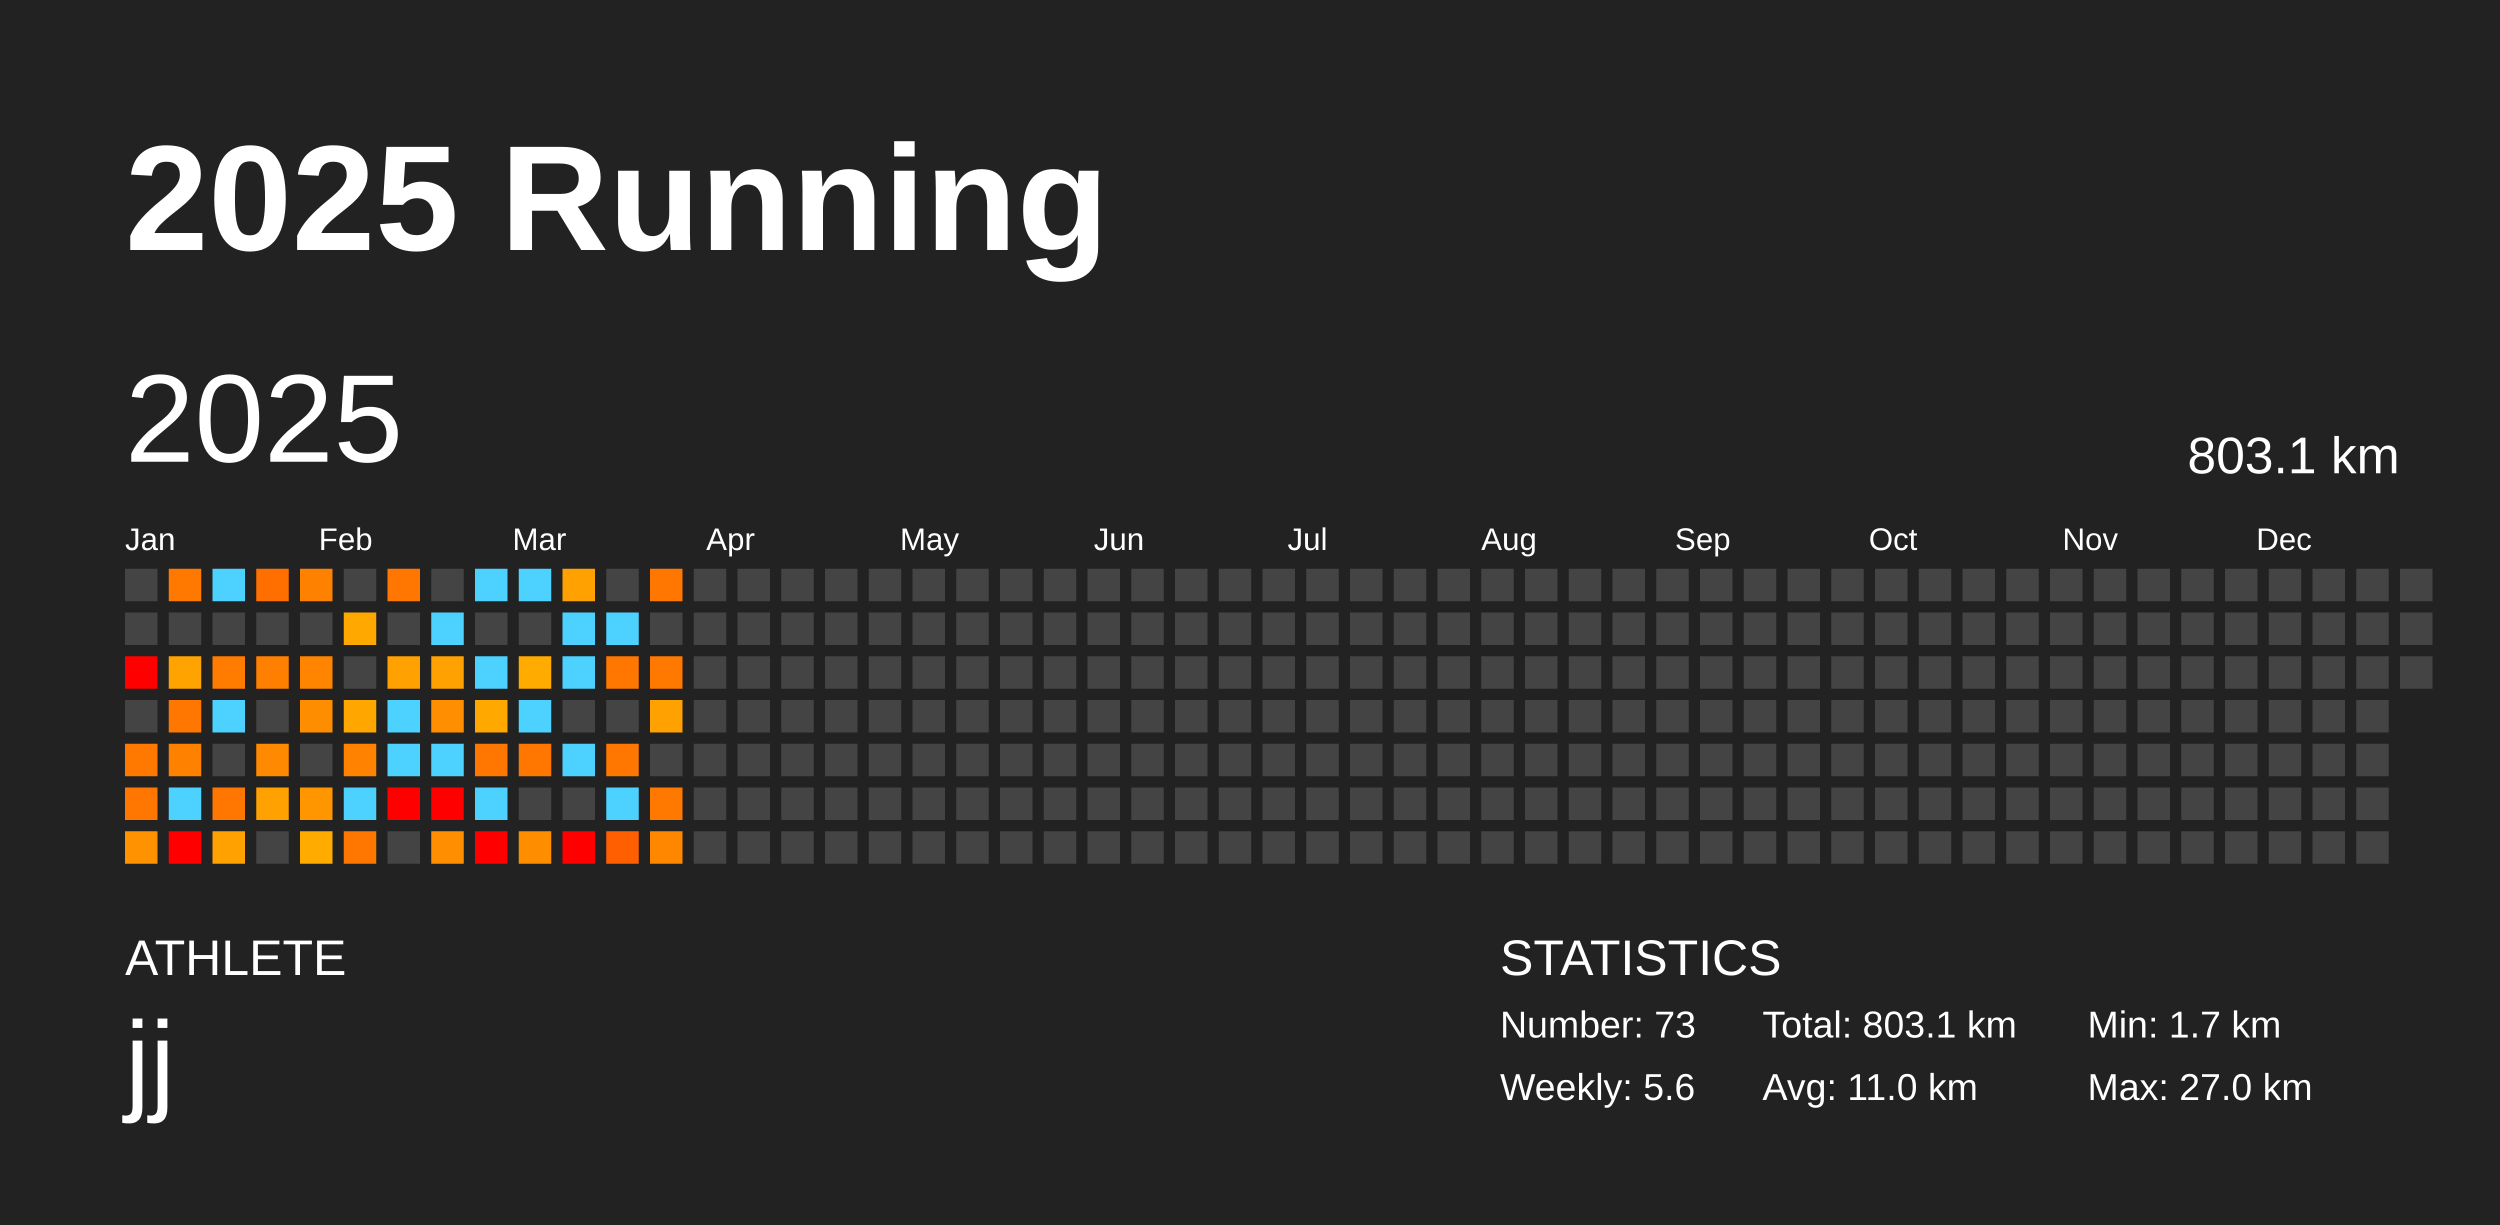
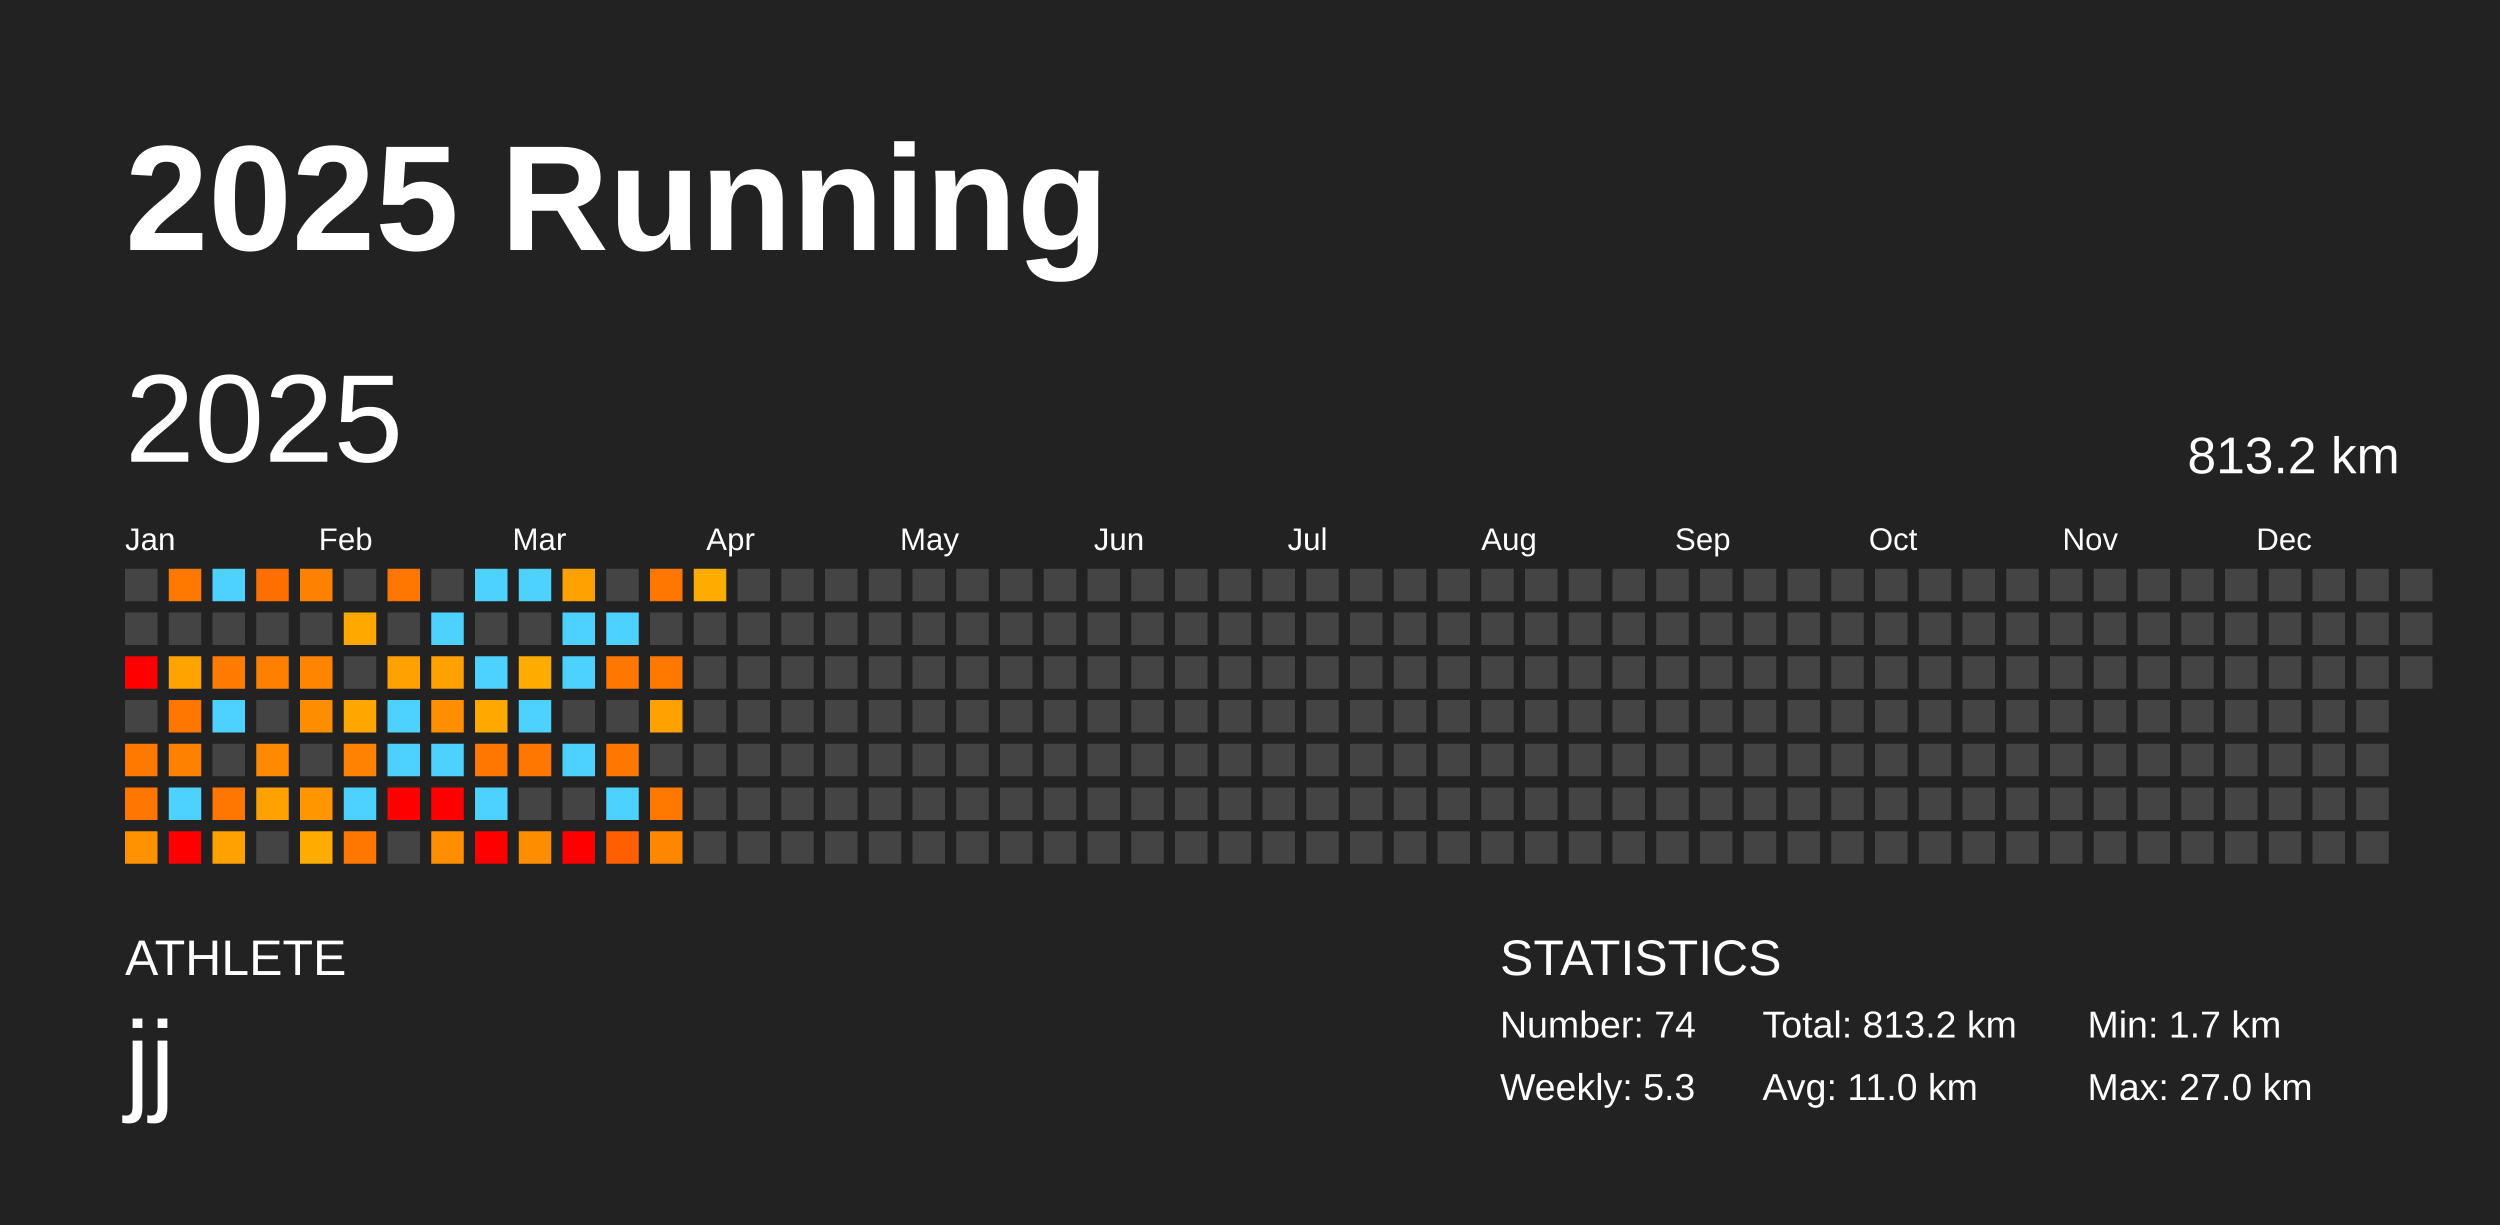
<svg xmlns="http://www.w3.org/2000/svg" baseProfile="full" height="98mm" version="1.1" viewBox="0,0,200,98" width="200mm">
  <defs />
  <rect fill="#222222" height="98" width="200" x="0" y="0" />
  <text fill="#FFFFFF" style="font-size:12px; font-family:Arial; font-weight:bold;" x="10" y="20">2025 Running</text>
  <text fill="#FFFFFF" style="font-size:4px; font-family:Arial" x="10" y="78">ATHLETE</text>
  <text fill="#FFFFFF" style="font-size:9px; font-family:Arial" x="10" y="88">jj</text>
  <text fill="#FFFFFF" style="font-size:4px; font-family:Arial" x="120" y="78">STATISTICS</text>
-   <text fill="#FFFFFF" style="font-size:3px; font-family:Arial" x="120" y="83">Number: 73</text>
-   <text fill="#FFFFFF" style="font-size:3px; font-family:Arial" x="120" y="88">Weekly: 5.6</text>
-   <text fill="#FFFFFF" style="font-size:3px; font-family:Arial" x="141" y="83">Total: 803.1 km</text>
+   <text fill="#FFFFFF" style="font-size:3px; font-family:Arial" x="120" y="83">Number: 74</text>
+   <text fill="#FFFFFF" style="font-size:3px; font-family:Arial" x="120" y="88">Weekly: 5.3</text>
+   <text fill="#FFFFFF" style="font-size:3px; font-family:Arial" x="141" y="83">Total: 813.2 km</text>
  <text fill="#FFFFFF" style="font-size:3px; font-family:Arial" x="141" y="88">Avg: 11.0 km</text>
  <text fill="#FFFFFF" style="font-size:3px; font-family:Arial" x="167" y="83">Min: 1.7 km</text>
  <text fill="#FFFFFF" style="font-size:3px; font-family:Arial" x="167" y="88">Max: 27.0 km</text>
  <text dominant-baseline="hanging" fill="#FFFFFF" style="font-size:10.0px; font-family:Arial;" x="10" y="30">2025</text>
-   <text dominant-baseline="hanging" fill="#FFFFFF" style="font-size:4.125px; font-family:Arial;" x="175" y="35">803.1 km</text>
+   <text dominant-baseline="hanging" fill="#FFFFFF" style="font-size:4.125px; font-family:Arial;" x="175" y="35">813.2 km</text>
  <text fill="#FFFFFF" style="font-size:2.5px; font-family:Arial" x="10.0" y="44">Jan</text>
  <text fill="#FFFFFF" style="font-size:2.5px; font-family:Arial" x="25.5" y="44">Feb</text>
  <text fill="#FFFFFF" style="font-size:2.5px; font-family:Arial" x="41.0" y="44">Mar</text>
  <text fill="#FFFFFF" style="font-size:2.5px; font-family:Arial" x="56.5" y="44">Apr</text>
  <text fill="#FFFFFF" style="font-size:2.5px; font-family:Arial" x="72.0" y="44">May</text>
  <text fill="#FFFFFF" style="font-size:2.5px; font-family:Arial" x="87.5" y="44">Jun</text>
  <text fill="#FFFFFF" style="font-size:2.5px; font-family:Arial" x="103.0" y="44">Jul</text>
  <text fill="#FFFFFF" style="font-size:2.5px; font-family:Arial" x="118.5" y="44">Aug</text>
  <text fill="#FFFFFF" style="font-size:2.5px; font-family:Arial" x="134.0" y="44">Sep</text>
  <text fill="#FFFFFF" style="font-size:2.5px; font-family:Arial" x="149.5" y="44">Oct</text>
  <text fill="#FFFFFF" style="font-size:2.5px; font-family:Arial" x="165.0" y="44">Nov</text>
  <text fill="#FFFFFF" style="font-size:2.5px; font-family:Arial" x="180.5" y="44">Dec</text>
  <rect fill="#444444" height="2.6" width="2.6" x="10.0" y="45.5" />
  <rect fill="#444444" height="2.6" width="2.6" x="10.0" y="49.0" />
  <rect fill="red" height="2.6" width="2.6" x="10.0" y="52.5" />
  <rect fill="#444444" height="2.6" width="2.6" x="10.0" y="56.0" />
  <rect fill="#ff7800" height="2.6" width="2.6" x="10.0" y="59.5" />
  <rect fill="#ff7700" height="2.6" width="2.6" x="10.0" y="63.0" />
  <rect fill="#ff9200" height="2.6" width="2.6" x="10.0" y="66.5" />
  <rect fill="#ff7900" height="2.6" width="2.6" x="13.5" y="45.5" />
  <rect fill="#444444" height="2.6" width="2.6" x="13.5" y="49.0" />
  <rect fill="#ffa300" height="2.6" width="2.6" x="13.5" y="52.5" />
  <rect fill="#ff7700" height="2.6" width="2.6" x="13.5" y="56.0" />
  <rect fill="#ff8100" height="2.6" width="2.6" x="13.5" y="59.5" />
  <rect fill="#4dd2ff" height="2.6" width="2.6" x="13.5" y="63.0" />
  <rect fill="red" height="2.6" width="2.6" x="13.5" y="66.5" />
  <rect fill="#4dd2ff" height="2.6" width="2.6" x="17.0" y="45.5" />
  <rect fill="#444444" height="2.6" width="2.6" x="17.0" y="49.0" />
  <rect fill="#ff7c00" height="2.6" width="2.6" x="17.0" y="52.5" />
  <rect fill="#4dd2ff" height="2.6" width="2.6" x="17.0" y="56.0" />
  <rect fill="#444444" height="2.6" width="2.6" x="17.0" y="59.5" />
  <rect fill="#ff7700" height="2.6" width="2.6" x="17.0" y="63.0" />
  <rect fill="#ffa100" height="2.6" width="2.6" x="17.0" y="66.5" />
  <rect fill="#ff6f00" height="2.6" width="2.6" x="20.5" y="45.5" />
  <rect fill="#444444" height="2.6" width="2.6" x="20.5" y="49.0" />
  <rect fill="#ff8000" height="2.6" width="2.6" x="20.5" y="52.5" />
  <rect fill="#444444" height="2.6" width="2.6" x="20.5" y="56.0" />
  <rect fill="#ff8900" height="2.6" width="2.6" x="20.5" y="59.5" />
  <rect fill="#ffa100" height="2.6" width="2.6" x="20.5" y="63.0" />
  <rect fill="#444444" height="2.6" width="2.6" x="20.5" y="66.5" />
  <rect fill="#ff8100" height="2.6" width="2.6" x="24.0" y="45.5" />
  <rect fill="#444444" height="2.6" width="2.6" x="24.0" y="49.0" />
  <rect fill="#ff8500" height="2.6" width="2.6" x="24.0" y="52.5" />
  <rect fill="#ff8d00" height="2.6" width="2.6" x="24.0" y="56.0" />
  <rect fill="#444444" height="2.6" width="2.6" x="24.0" y="59.5" />
  <rect fill="#ff9600" height="2.6" width="2.6" x="24.0" y="63.0" />
  <rect fill="#ffab00" height="2.6" width="2.6" x="24.0" y="66.5" />
  <rect fill="#444444" height="2.6" width="2.6" x="27.5" y="45.5" />
  <rect fill="#ffa900" height="2.6" width="2.6" x="27.5" y="49.0" />
  <rect fill="#444444" height="2.6" width="2.6" x="27.5" y="52.5" />
  <rect fill="#ffa700" height="2.6" width="2.6" x="27.5" y="56.0" />
  <rect fill="#ff8300" height="2.6" width="2.6" x="27.5" y="59.5" />
  <rect fill="#4dd2ff" height="2.6" width="2.6" x="27.5" y="63.0" />
  <rect fill="#ff7700" height="2.6" width="2.6" x="27.5" y="66.5" />
  <rect fill="#ff7600" height="2.6" width="2.6" x="31.0" y="45.5" />
  <rect fill="#444444" height="2.6" width="2.6" x="31.0" y="49.0" />
  <rect fill="#ffa100" height="2.6" width="2.6" x="31.0" y="52.5" />
  <rect fill="#4dd2ff" height="2.6" width="2.6" x="31.0" y="56.0" />
  <rect fill="#4dd2ff" height="2.6" width="2.6" x="31.0" y="59.5" />
  <rect fill="red" height="2.6" width="2.6" x="31.0" y="63.0" />
  <rect fill="#444444" height="2.6" width="2.6" x="31.0" y="66.5" />
  <rect fill="#444444" height="2.6" width="2.6" x="34.5" y="45.5" />
  <rect fill="#4dd2ff" height="2.6" width="2.6" x="34.5" y="49.0" />
  <rect fill="#ffa100" height="2.6" width="2.6" x="34.5" y="52.5" />
  <rect fill="#ff8f00" height="2.6" width="2.6" x="34.5" y="56.0" />
  <rect fill="#4dd2ff" height="2.6" width="2.6" x="34.5" y="59.5" />
  <rect fill="red" height="2.6" width="2.6" x="34.5" y="63.0" />
  <rect fill="#ff8f00" height="2.6" width="2.6" x="34.5" y="66.5" />
  <rect fill="#4dd2ff" height="2.6" width="2.6" x="38.0" y="45.5" />
  <rect fill="#444444" height="2.6" width="2.6" x="38.0" y="49.0" />
  <rect fill="#4dd2ff" height="2.6" width="2.6" x="38.0" y="52.5" />
  <rect fill="#ffa900" height="2.6" width="2.6" x="38.0" y="56.0" />
  <rect fill="#ff7600" height="2.6" width="2.6" x="38.0" y="59.5" />
  <rect fill="#4dd2ff" height="2.6" width="2.6" x="38.0" y="63.0" />
  <rect fill="red" height="2.6" width="2.6" x="38.0" y="66.5" />
  <rect fill="#4dd2ff" height="2.6" width="2.6" x="41.5" y="45.5" />
  <rect fill="#444444" height="2.6" width="2.6" x="41.5" y="49.0" />
  <rect fill="#ffab00" height="2.6" width="2.6" x="41.5" y="52.5" />
  <rect fill="#4dd2ff" height="2.6" width="2.6" x="41.5" y="56.0" />
  <rect fill="#ff7600" height="2.6" width="2.6" x="41.5" y="59.5" />
  <rect fill="#444444" height="2.6" width="2.6" x="41.5" y="63.0" />
  <rect fill="#ff8d00" height="2.6" width="2.6" x="41.5" y="66.5" />
  <rect fill="#ffa100" height="2.6" width="2.6" x="45.0" y="45.5" />
  <rect fill="#4dd2ff" height="2.6" width="2.6" x="45.0" y="49.0" />
  <rect fill="#4dd2ff" height="2.6" width="2.6" x="45.0" y="52.5" />
  <rect fill="#444444" height="2.6" width="2.6" x="45.0" y="56.0" />
  <rect fill="#4dd2ff" height="2.6" width="2.6" x="45.0" y="59.5" />
  <rect fill="#444444" height="2.6" width="2.6" x="45.0" y="63.0" />
  <rect fill="red" height="2.6" width="2.6" x="45.0" y="66.5" />
  <rect fill="#444444" height="2.6" width="2.6" x="48.5" y="45.5" />
  <rect fill="#4dd2ff" height="2.6" width="2.6" x="48.5" y="49.0" />
  <rect fill="#ff7600" height="2.6" width="2.6" x="48.5" y="52.5" />
  <rect fill="#444444" height="2.6" width="2.6" x="48.5" y="56.0" />
  <rect fill="#ff7700" height="2.6" width="2.6" x="48.5" y="59.5" />
  <rect fill="#4dd2ff" height="2.6" width="2.6" x="48.5" y="63.0" />
  <rect fill="#ff5f00" height="2.6" width="2.6" x="48.5" y="66.5" />
  <rect fill="#ff7700" height="2.6" width="2.6" x="52.0" y="45.5" />
  <rect fill="#444444" height="2.6" width="2.6" x="52.0" y="49.0" />
  <rect fill="#ff7800" height="2.6" width="2.6" x="52.0" y="52.5" />
  <rect fill="#ffa100" height="2.6" width="2.6" x="52.0" y="56.0" />
  <rect fill="#444444" height="2.6" width="2.6" x="52.0" y="59.5" />
  <rect fill="#ff7800" height="2.6" width="2.6" x="52.0" y="63.0" />
  <rect fill="#ff8700" height="2.6" width="2.6" x="52.0" y="66.5" />
-   <rect fill="#444444" height="2.6" width="2.6" x="55.5" y="45.5" />
+   <rect fill="#ffab00" height="2.6" width="2.6" x="55.5" y="45.5" />
  <rect fill="#444444" height="2.6" width="2.6" x="55.5" y="49.0" />
  <rect fill="#444444" height="2.6" width="2.6" x="55.5" y="52.5" />
  <rect fill="#444444" height="2.6" width="2.6" x="55.5" y="56.0" />
  <rect fill="#444444" height="2.6" width="2.6" x="55.5" y="59.5" />
  <rect fill="#444444" height="2.6" width="2.6" x="55.5" y="63.0" />
  <rect fill="#444444" height="2.6" width="2.6" x="55.5" y="66.5" />
  <rect fill="#444444" height="2.6" width="2.6" x="59.0" y="45.5" />
  <rect fill="#444444" height="2.6" width="2.6" x="59.0" y="49.0" />
  <rect fill="#444444" height="2.6" width="2.6" x="59.0" y="52.5" />
  <rect fill="#444444" height="2.6" width="2.6" x="59.0" y="56.0" />
  <rect fill="#444444" height="2.6" width="2.6" x="59.0" y="59.5" />
  <rect fill="#444444" height="2.6" width="2.6" x="59.0" y="63.0" />
  <rect fill="#444444" height="2.6" width="2.6" x="59.0" y="66.5" />
  <rect fill="#444444" height="2.6" width="2.6" x="62.5" y="45.5" />
  <rect fill="#444444" height="2.6" width="2.6" x="62.5" y="49.0" />
  <rect fill="#444444" height="2.6" width="2.6" x="62.5" y="52.5" />
  <rect fill="#444444" height="2.6" width="2.6" x="62.5" y="56.0" />
  <rect fill="#444444" height="2.6" width="2.6" x="62.5" y="59.5" />
  <rect fill="#444444" height="2.6" width="2.6" x="62.5" y="63.0" />
  <rect fill="#444444" height="2.6" width="2.6" x="62.5" y="66.5" />
  <rect fill="#444444" height="2.6" width="2.6" x="66.0" y="45.5" />
  <rect fill="#444444" height="2.6" width="2.6" x="66.0" y="49.0" />
  <rect fill="#444444" height="2.6" width="2.6" x="66.0" y="52.5" />
  <rect fill="#444444" height="2.6" width="2.6" x="66.0" y="56.0" />
  <rect fill="#444444" height="2.6" width="2.6" x="66.0" y="59.5" />
  <rect fill="#444444" height="2.6" width="2.6" x="66.0" y="63.0" />
  <rect fill="#444444" height="2.6" width="2.6" x="66.0" y="66.5" />
  <rect fill="#444444" height="2.6" width="2.6" x="69.5" y="45.5" />
  <rect fill="#444444" height="2.6" width="2.6" x="69.5" y="49.0" />
  <rect fill="#444444" height="2.6" width="2.6" x="69.5" y="52.5" />
  <rect fill="#444444" height="2.6" width="2.6" x="69.5" y="56.0" />
  <rect fill="#444444" height="2.6" width="2.6" x="69.5" y="59.5" />
  <rect fill="#444444" height="2.6" width="2.6" x="69.5" y="63.0" />
  <rect fill="#444444" height="2.6" width="2.6" x="69.5" y="66.5" />
  <rect fill="#444444" height="2.6" width="2.6" x="73.0" y="45.5" />
  <rect fill="#444444" height="2.6" width="2.6" x="73.0" y="49.0" />
  <rect fill="#444444" height="2.6" width="2.6" x="73.0" y="52.5" />
  <rect fill="#444444" height="2.6" width="2.6" x="73.0" y="56.0" />
  <rect fill="#444444" height="2.6" width="2.6" x="73.0" y="59.5" />
  <rect fill="#444444" height="2.6" width="2.6" x="73.0" y="63.0" />
  <rect fill="#444444" height="2.6" width="2.6" x="73.0" y="66.5" />
  <rect fill="#444444" height="2.6" width="2.6" x="76.5" y="45.5" />
  <rect fill="#444444" height="2.6" width="2.6" x="76.5" y="49.0" />
  <rect fill="#444444" height="2.6" width="2.6" x="76.5" y="52.5" />
  <rect fill="#444444" height="2.6" width="2.6" x="76.5" y="56.0" />
  <rect fill="#444444" height="2.6" width="2.6" x="76.5" y="59.5" />
  <rect fill="#444444" height="2.6" width="2.6" x="76.5" y="63.0" />
  <rect fill="#444444" height="2.6" width="2.6" x="76.5" y="66.5" />
  <rect fill="#444444" height="2.6" width="2.6" x="80.0" y="45.5" />
  <rect fill="#444444" height="2.6" width="2.6" x="80.0" y="49.0" />
  <rect fill="#444444" height="2.6" width="2.6" x="80.0" y="52.5" />
  <rect fill="#444444" height="2.6" width="2.6" x="80.0" y="56.0" />
  <rect fill="#444444" height="2.6" width="2.6" x="80.0" y="59.5" />
  <rect fill="#444444" height="2.6" width="2.6" x="80.0" y="63.0" />
  <rect fill="#444444" height="2.6" width="2.6" x="80.0" y="66.5" />
  <rect fill="#444444" height="2.6" width="2.6" x="83.5" y="45.5" />
  <rect fill="#444444" height="2.6" width="2.6" x="83.5" y="49.0" />
  <rect fill="#444444" height="2.6" width="2.6" x="83.5" y="52.5" />
  <rect fill="#444444" height="2.6" width="2.6" x="83.5" y="56.0" />
  <rect fill="#444444" height="2.6" width="2.6" x="83.5" y="59.5" />
  <rect fill="#444444" height="2.6" width="2.6" x="83.5" y="63.0" />
  <rect fill="#444444" height="2.6" width="2.6" x="83.5" y="66.5" />
  <rect fill="#444444" height="2.6" width="2.6" x="87.0" y="45.5" />
  <rect fill="#444444" height="2.6" width="2.6" x="87.0" y="49.0" />
  <rect fill="#444444" height="2.6" width="2.6" x="87.0" y="52.5" />
  <rect fill="#444444" height="2.6" width="2.6" x="87.0" y="56.0" />
  <rect fill="#444444" height="2.6" width="2.6" x="87.0" y="59.5" />
  <rect fill="#444444" height="2.6" width="2.6" x="87.0" y="63.0" />
  <rect fill="#444444" height="2.6" width="2.6" x="87.0" y="66.5" />
  <rect fill="#444444" height="2.6" width="2.6" x="90.5" y="45.5" />
  <rect fill="#444444" height="2.6" width="2.6" x="90.5" y="49.0" />
  <rect fill="#444444" height="2.6" width="2.6" x="90.5" y="52.5" />
  <rect fill="#444444" height="2.6" width="2.6" x="90.5" y="56.0" />
  <rect fill="#444444" height="2.6" width="2.6" x="90.5" y="59.5" />
  <rect fill="#444444" height="2.6" width="2.6" x="90.5" y="63.0" />
  <rect fill="#444444" height="2.6" width="2.6" x="90.5" y="66.5" />
  <rect fill="#444444" height="2.6" width="2.6" x="94.0" y="45.5" />
  <rect fill="#444444" height="2.6" width="2.6" x="94.0" y="49.0" />
  <rect fill="#444444" height="2.6" width="2.6" x="94.0" y="52.5" />
  <rect fill="#444444" height="2.6" width="2.6" x="94.0" y="56.0" />
  <rect fill="#444444" height="2.6" width="2.6" x="94.0" y="59.5" />
  <rect fill="#444444" height="2.6" width="2.6" x="94.0" y="63.0" />
  <rect fill="#444444" height="2.6" width="2.6" x="94.0" y="66.5" />
  <rect fill="#444444" height="2.6" width="2.6" x="97.5" y="45.5" />
  <rect fill="#444444" height="2.6" width="2.6" x="97.5" y="49.0" />
  <rect fill="#444444" height="2.6" width="2.6" x="97.5" y="52.5" />
  <rect fill="#444444" height="2.6" width="2.6" x="97.5" y="56.0" />
  <rect fill="#444444" height="2.6" width="2.6" x="97.5" y="59.5" />
  <rect fill="#444444" height="2.6" width="2.6" x="97.5" y="63.0" />
  <rect fill="#444444" height="2.6" width="2.6" x="97.5" y="66.5" />
  <rect fill="#444444" height="2.6" width="2.6" x="101.0" y="45.5" />
  <rect fill="#444444" height="2.6" width="2.6" x="101.0" y="49.0" />
  <rect fill="#444444" height="2.6" width="2.6" x="101.0" y="52.5" />
  <rect fill="#444444" height="2.6" width="2.6" x="101.0" y="56.0" />
  <rect fill="#444444" height="2.6" width="2.6" x="101.0" y="59.5" />
  <rect fill="#444444" height="2.6" width="2.6" x="101.0" y="63.0" />
  <rect fill="#444444" height="2.6" width="2.6" x="101.0" y="66.5" />
  <rect fill="#444444" height="2.6" width="2.6" x="104.5" y="45.5" />
  <rect fill="#444444" height="2.6" width="2.6" x="104.5" y="49.0" />
  <rect fill="#444444" height="2.6" width="2.6" x="104.5" y="52.5" />
  <rect fill="#444444" height="2.6" width="2.6" x="104.5" y="56.0" />
  <rect fill="#444444" height="2.6" width="2.6" x="104.5" y="59.5" />
  <rect fill="#444444" height="2.6" width="2.6" x="104.5" y="63.0" />
  <rect fill="#444444" height="2.6" width="2.6" x="104.5" y="66.5" />
  <rect fill="#444444" height="2.6" width="2.6" x="108.0" y="45.5" />
  <rect fill="#444444" height="2.6" width="2.6" x="108.0" y="49.0" />
  <rect fill="#444444" height="2.6" width="2.6" x="108.0" y="52.5" />
  <rect fill="#444444" height="2.6" width="2.6" x="108.0" y="56.0" />
  <rect fill="#444444" height="2.6" width="2.6" x="108.0" y="59.5" />
  <rect fill="#444444" height="2.6" width="2.6" x="108.0" y="63.0" />
  <rect fill="#444444" height="2.6" width="2.6" x="108.0" y="66.5" />
  <rect fill="#444444" height="2.6" width="2.6" x="111.5" y="45.5" />
  <rect fill="#444444" height="2.6" width="2.6" x="111.5" y="49.0" />
  <rect fill="#444444" height="2.6" width="2.6" x="111.5" y="52.5" />
  <rect fill="#444444" height="2.6" width="2.6" x="111.5" y="56.0" />
  <rect fill="#444444" height="2.6" width="2.6" x="111.5" y="59.5" />
  <rect fill="#444444" height="2.6" width="2.6" x="111.5" y="63.0" />
  <rect fill="#444444" height="2.6" width="2.6" x="111.5" y="66.5" />
  <rect fill="#444444" height="2.6" width="2.6" x="115.0" y="45.5" />
  <rect fill="#444444" height="2.6" width="2.6" x="115.0" y="49.0" />
  <rect fill="#444444" height="2.6" width="2.6" x="115.0" y="52.5" />
  <rect fill="#444444" height="2.6" width="2.6" x="115.0" y="56.0" />
  <rect fill="#444444" height="2.6" width="2.6" x="115.0" y="59.5" />
  <rect fill="#444444" height="2.6" width="2.6" x="115.0" y="63.0" />
  <rect fill="#444444" height="2.6" width="2.6" x="115.0" y="66.5" />
  <rect fill="#444444" height="2.6" width="2.6" x="118.5" y="45.5" />
  <rect fill="#444444" height="2.6" width="2.6" x="118.5" y="49.0" />
  <rect fill="#444444" height="2.6" width="2.6" x="118.5" y="52.5" />
  <rect fill="#444444" height="2.6" width="2.6" x="118.5" y="56.0" />
  <rect fill="#444444" height="2.6" width="2.6" x="118.5" y="59.5" />
  <rect fill="#444444" height="2.6" width="2.6" x="118.5" y="63.0" />
  <rect fill="#444444" height="2.6" width="2.6" x="118.5" y="66.5" />
  <rect fill="#444444" height="2.6" width="2.6" x="122.0" y="45.5" />
  <rect fill="#444444" height="2.6" width="2.6" x="122.0" y="49.0" />
  <rect fill="#444444" height="2.6" width="2.6" x="122.0" y="52.5" />
  <rect fill="#444444" height="2.6" width="2.6" x="122.0" y="56.0" />
  <rect fill="#444444" height="2.6" width="2.6" x="122.0" y="59.5" />
  <rect fill="#444444" height="2.6" width="2.6" x="122.0" y="63.0" />
  <rect fill="#444444" height="2.6" width="2.6" x="122.0" y="66.5" />
  <rect fill="#444444" height="2.6" width="2.6" x="125.5" y="45.5" />
  <rect fill="#444444" height="2.6" width="2.6" x="125.5" y="49.0" />
  <rect fill="#444444" height="2.6" width="2.6" x="125.5" y="52.5" />
  <rect fill="#444444" height="2.6" width="2.6" x="125.5" y="56.0" />
  <rect fill="#444444" height="2.6" width="2.6" x="125.5" y="59.5" />
  <rect fill="#444444" height="2.6" width="2.6" x="125.5" y="63.0" />
  <rect fill="#444444" height="2.6" width="2.6" x="125.5" y="66.5" />
  <rect fill="#444444" height="2.6" width="2.6" x="129.0" y="45.5" />
  <rect fill="#444444" height="2.6" width="2.6" x="129.0" y="49.0" />
  <rect fill="#444444" height="2.6" width="2.6" x="129.0" y="52.5" />
  <rect fill="#444444" height="2.6" width="2.6" x="129.0" y="56.0" />
  <rect fill="#444444" height="2.6" width="2.6" x="129.0" y="59.5" />
  <rect fill="#444444" height="2.6" width="2.6" x="129.0" y="63.0" />
  <rect fill="#444444" height="2.6" width="2.6" x="129.0" y="66.5" />
  <rect fill="#444444" height="2.6" width="2.6" x="132.5" y="45.5" />
  <rect fill="#444444" height="2.6" width="2.6" x="132.5" y="49.0" />
  <rect fill="#444444" height="2.6" width="2.6" x="132.5" y="52.5" />
  <rect fill="#444444" height="2.6" width="2.6" x="132.5" y="56.0" />
  <rect fill="#444444" height="2.6" width="2.6" x="132.5" y="59.5" />
  <rect fill="#444444" height="2.6" width="2.6" x="132.5" y="63.0" />
  <rect fill="#444444" height="2.6" width="2.6" x="132.5" y="66.5" />
  <rect fill="#444444" height="2.6" width="2.6" x="136.0" y="45.5" />
  <rect fill="#444444" height="2.6" width="2.6" x="136.0" y="49.0" />
  <rect fill="#444444" height="2.6" width="2.6" x="136.0" y="52.5" />
  <rect fill="#444444" height="2.6" width="2.6" x="136.0" y="56.0" />
  <rect fill="#444444" height="2.6" width="2.6" x="136.0" y="59.5" />
  <rect fill="#444444" height="2.6" width="2.6" x="136.0" y="63.0" />
  <rect fill="#444444" height="2.6" width="2.6" x="136.0" y="66.5" />
  <rect fill="#444444" height="2.6" width="2.6" x="139.5" y="45.5" />
  <rect fill="#444444" height="2.6" width="2.6" x="139.5" y="49.0" />
  <rect fill="#444444" height="2.6" width="2.6" x="139.5" y="52.5" />
  <rect fill="#444444" height="2.6" width="2.6" x="139.5" y="56.0" />
  <rect fill="#444444" height="2.6" width="2.6" x="139.5" y="59.5" />
  <rect fill="#444444" height="2.6" width="2.6" x="139.5" y="63.0" />
  <rect fill="#444444" height="2.6" width="2.6" x="139.5" y="66.5" />
  <rect fill="#444444" height="2.6" width="2.6" x="143.0" y="45.5" />
  <rect fill="#444444" height="2.6" width="2.6" x="143.0" y="49.0" />
  <rect fill="#444444" height="2.6" width="2.6" x="143.0" y="52.5" />
  <rect fill="#444444" height="2.6" width="2.6" x="143.0" y="56.0" />
  <rect fill="#444444" height="2.6" width="2.6" x="143.0" y="59.5" />
  <rect fill="#444444" height="2.6" width="2.6" x="143.0" y="63.0" />
  <rect fill="#444444" height="2.6" width="2.6" x="143.0" y="66.5" />
  <rect fill="#444444" height="2.6" width="2.6" x="146.5" y="45.5" />
  <rect fill="#444444" height="2.6" width="2.6" x="146.5" y="49.0" />
  <rect fill="#444444" height="2.6" width="2.6" x="146.5" y="52.5" />
  <rect fill="#444444" height="2.6" width="2.6" x="146.5" y="56.0" />
  <rect fill="#444444" height="2.6" width="2.6" x="146.5" y="59.5" />
  <rect fill="#444444" height="2.6" width="2.6" x="146.5" y="63.0" />
  <rect fill="#444444" height="2.6" width="2.6" x="146.5" y="66.5" />
  <rect fill="#444444" height="2.6" width="2.6" x="150.0" y="45.5" />
  <rect fill="#444444" height="2.6" width="2.6" x="150.0" y="49.0" />
  <rect fill="#444444" height="2.6" width="2.6" x="150.0" y="52.5" />
  <rect fill="#444444" height="2.6" width="2.6" x="150.0" y="56.0" />
  <rect fill="#444444" height="2.6" width="2.6" x="150.0" y="59.5" />
  <rect fill="#444444" height="2.6" width="2.6" x="150.0" y="63.0" />
  <rect fill="#444444" height="2.6" width="2.6" x="150.0" y="66.5" />
  <rect fill="#444444" height="2.6" width="2.6" x="153.5" y="45.5" />
  <rect fill="#444444" height="2.6" width="2.6" x="153.5" y="49.0" />
  <rect fill="#444444" height="2.6" width="2.6" x="153.5" y="52.5" />
  <rect fill="#444444" height="2.6" width="2.6" x="153.5" y="56.0" />
  <rect fill="#444444" height="2.6" width="2.6" x="153.5" y="59.5" />
  <rect fill="#444444" height="2.6" width="2.6" x="153.5" y="63.0" />
  <rect fill="#444444" height="2.6" width="2.6" x="153.5" y="66.5" />
  <rect fill="#444444" height="2.6" width="2.6" x="157.0" y="45.5" />
  <rect fill="#444444" height="2.6" width="2.6" x="157.0" y="49.0" />
  <rect fill="#444444" height="2.6" width="2.6" x="157.0" y="52.5" />
  <rect fill="#444444" height="2.6" width="2.6" x="157.0" y="56.0" />
  <rect fill="#444444" height="2.6" width="2.6" x="157.0" y="59.5" />
  <rect fill="#444444" height="2.6" width="2.6" x="157.0" y="63.0" />
  <rect fill="#444444" height="2.6" width="2.6" x="157.0" y="66.5" />
  <rect fill="#444444" height="2.6" width="2.6" x="160.5" y="45.5" />
  <rect fill="#444444" height="2.6" width="2.6" x="160.5" y="49.0" />
  <rect fill="#444444" height="2.6" width="2.6" x="160.5" y="52.5" />
  <rect fill="#444444" height="2.6" width="2.6" x="160.5" y="56.0" />
  <rect fill="#444444" height="2.6" width="2.6" x="160.5" y="59.5" />
  <rect fill="#444444" height="2.6" width="2.6" x="160.5" y="63.0" />
  <rect fill="#444444" height="2.6" width="2.6" x="160.5" y="66.5" />
  <rect fill="#444444" height="2.6" width="2.6" x="164.0" y="45.5" />
  <rect fill="#444444" height="2.6" width="2.6" x="164.0" y="49.0" />
  <rect fill="#444444" height="2.6" width="2.6" x="164.0" y="52.5" />
  <rect fill="#444444" height="2.6" width="2.6" x="164.0" y="56.0" />
  <rect fill="#444444" height="2.6" width="2.6" x="164.0" y="59.5" />
  <rect fill="#444444" height="2.6" width="2.6" x="164.0" y="63.0" />
  <rect fill="#444444" height="2.6" width="2.6" x="164.0" y="66.5" />
  <rect fill="#444444" height="2.6" width="2.6" x="167.5" y="45.5" />
  <rect fill="#444444" height="2.6" width="2.6" x="167.5" y="49.0" />
  <rect fill="#444444" height="2.6" width="2.6" x="167.5" y="52.5" />
  <rect fill="#444444" height="2.6" width="2.6" x="167.5" y="56.0" />
  <rect fill="#444444" height="2.6" width="2.6" x="167.5" y="59.5" />
  <rect fill="#444444" height="2.6" width="2.6" x="167.5" y="63.0" />
  <rect fill="#444444" height="2.6" width="2.6" x="167.5" y="66.5" />
  <rect fill="#444444" height="2.6" width="2.6" x="171.0" y="45.5" />
  <rect fill="#444444" height="2.6" width="2.6" x="171.0" y="49.0" />
  <rect fill="#444444" height="2.6" width="2.6" x="171.0" y="52.5" />
  <rect fill="#444444" height="2.6" width="2.6" x="171.0" y="56.0" />
  <rect fill="#444444" height="2.6" width="2.6" x="171.0" y="59.5" />
  <rect fill="#444444" height="2.6" width="2.6" x="171.0" y="63.0" />
  <rect fill="#444444" height="2.6" width="2.6" x="171.0" y="66.5" />
  <rect fill="#444444" height="2.6" width="2.6" x="174.5" y="45.5" />
  <rect fill="#444444" height="2.6" width="2.6" x="174.5" y="49.0" />
  <rect fill="#444444" height="2.6" width="2.6" x="174.5" y="52.5" />
  <rect fill="#444444" height="2.6" width="2.6" x="174.5" y="56.0" />
  <rect fill="#444444" height="2.6" width="2.6" x="174.5" y="59.5" />
  <rect fill="#444444" height="2.6" width="2.6" x="174.5" y="63.0" />
  <rect fill="#444444" height="2.6" width="2.6" x="174.5" y="66.5" />
  <rect fill="#444444" height="2.6" width="2.6" x="178.0" y="45.5" />
  <rect fill="#444444" height="2.6" width="2.6" x="178.0" y="49.0" />
  <rect fill="#444444" height="2.6" width="2.6" x="178.0" y="52.5" />
  <rect fill="#444444" height="2.6" width="2.6" x="178.0" y="56.0" />
  <rect fill="#444444" height="2.6" width="2.6" x="178.0" y="59.5" />
  <rect fill="#444444" height="2.6" width="2.6" x="178.0" y="63.0" />
  <rect fill="#444444" height="2.6" width="2.6" x="178.0" y="66.5" />
  <rect fill="#444444" height="2.6" width="2.6" x="181.5" y="45.5" />
  <rect fill="#444444" height="2.6" width="2.6" x="181.5" y="49.0" />
  <rect fill="#444444" height="2.6" width="2.6" x="181.5" y="52.5" />
  <rect fill="#444444" height="2.6" width="2.6" x="181.5" y="56.0" />
  <rect fill="#444444" height="2.6" width="2.6" x="181.5" y="59.5" />
  <rect fill="#444444" height="2.6" width="2.6" x="181.5" y="63.0" />
  <rect fill="#444444" height="2.6" width="2.6" x="181.5" y="66.5" />
  <rect fill="#444444" height="2.6" width="2.6" x="185.0" y="45.5" />
  <rect fill="#444444" height="2.6" width="2.6" x="185.0" y="49.0" />
  <rect fill="#444444" height="2.6" width="2.6" x="185.0" y="52.5" />
  <rect fill="#444444" height="2.6" width="2.6" x="185.0" y="56.0" />
  <rect fill="#444444" height="2.6" width="2.6" x="185.0" y="59.5" />
  <rect fill="#444444" height="2.6" width="2.6" x="185.0" y="63.0" />
  <rect fill="#444444" height="2.6" width="2.6" x="185.0" y="66.5" />
  <rect fill="#444444" height="2.6" width="2.6" x="188.5" y="45.5" />
  <rect fill="#444444" height="2.6" width="2.6" x="188.5" y="49.0" />
  <rect fill="#444444" height="2.6" width="2.6" x="188.5" y="52.5" />
  <rect fill="#444444" height="2.6" width="2.6" x="188.5" y="56.0" />
  <rect fill="#444444" height="2.6" width="2.6" x="188.5" y="59.5" />
  <rect fill="#444444" height="2.6" width="2.6" x="188.5" y="63.0" />
  <rect fill="#444444" height="2.6" width="2.6" x="188.5" y="66.5" />
  <rect fill="#444444" height="2.6" width="2.6" x="192.0" y="45.5" />
  <rect fill="#444444" height="2.6" width="2.6" x="192.0" y="49.0" />
  <rect fill="#444444" height="2.6" width="2.6" x="192.0" y="52.5" />
</svg>
